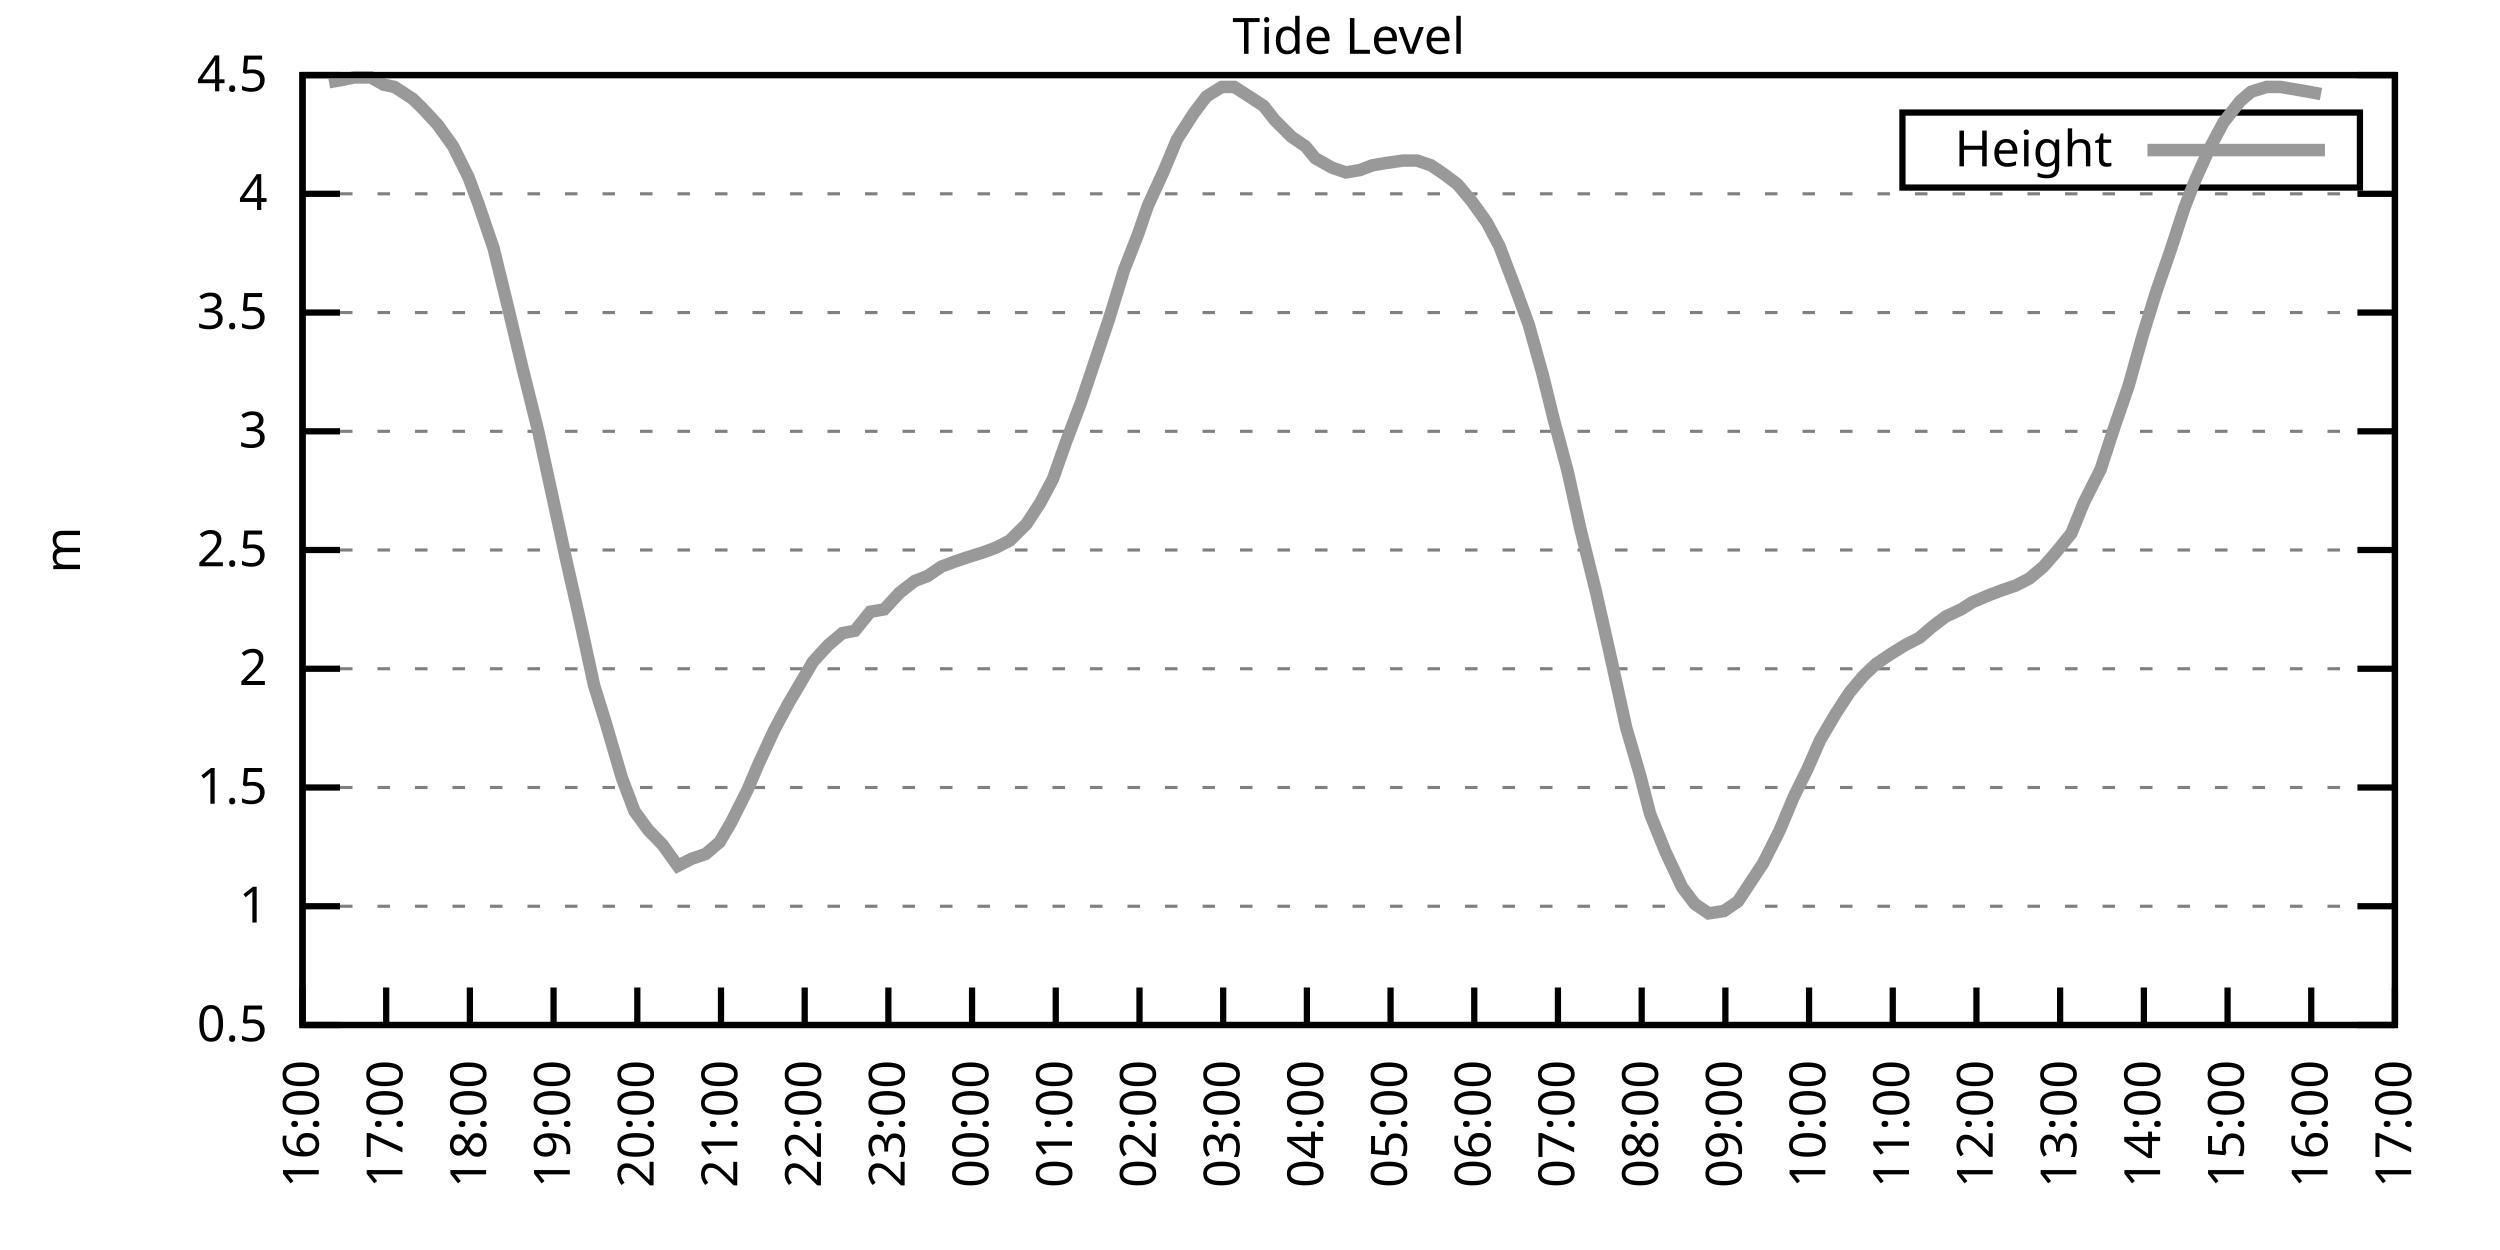
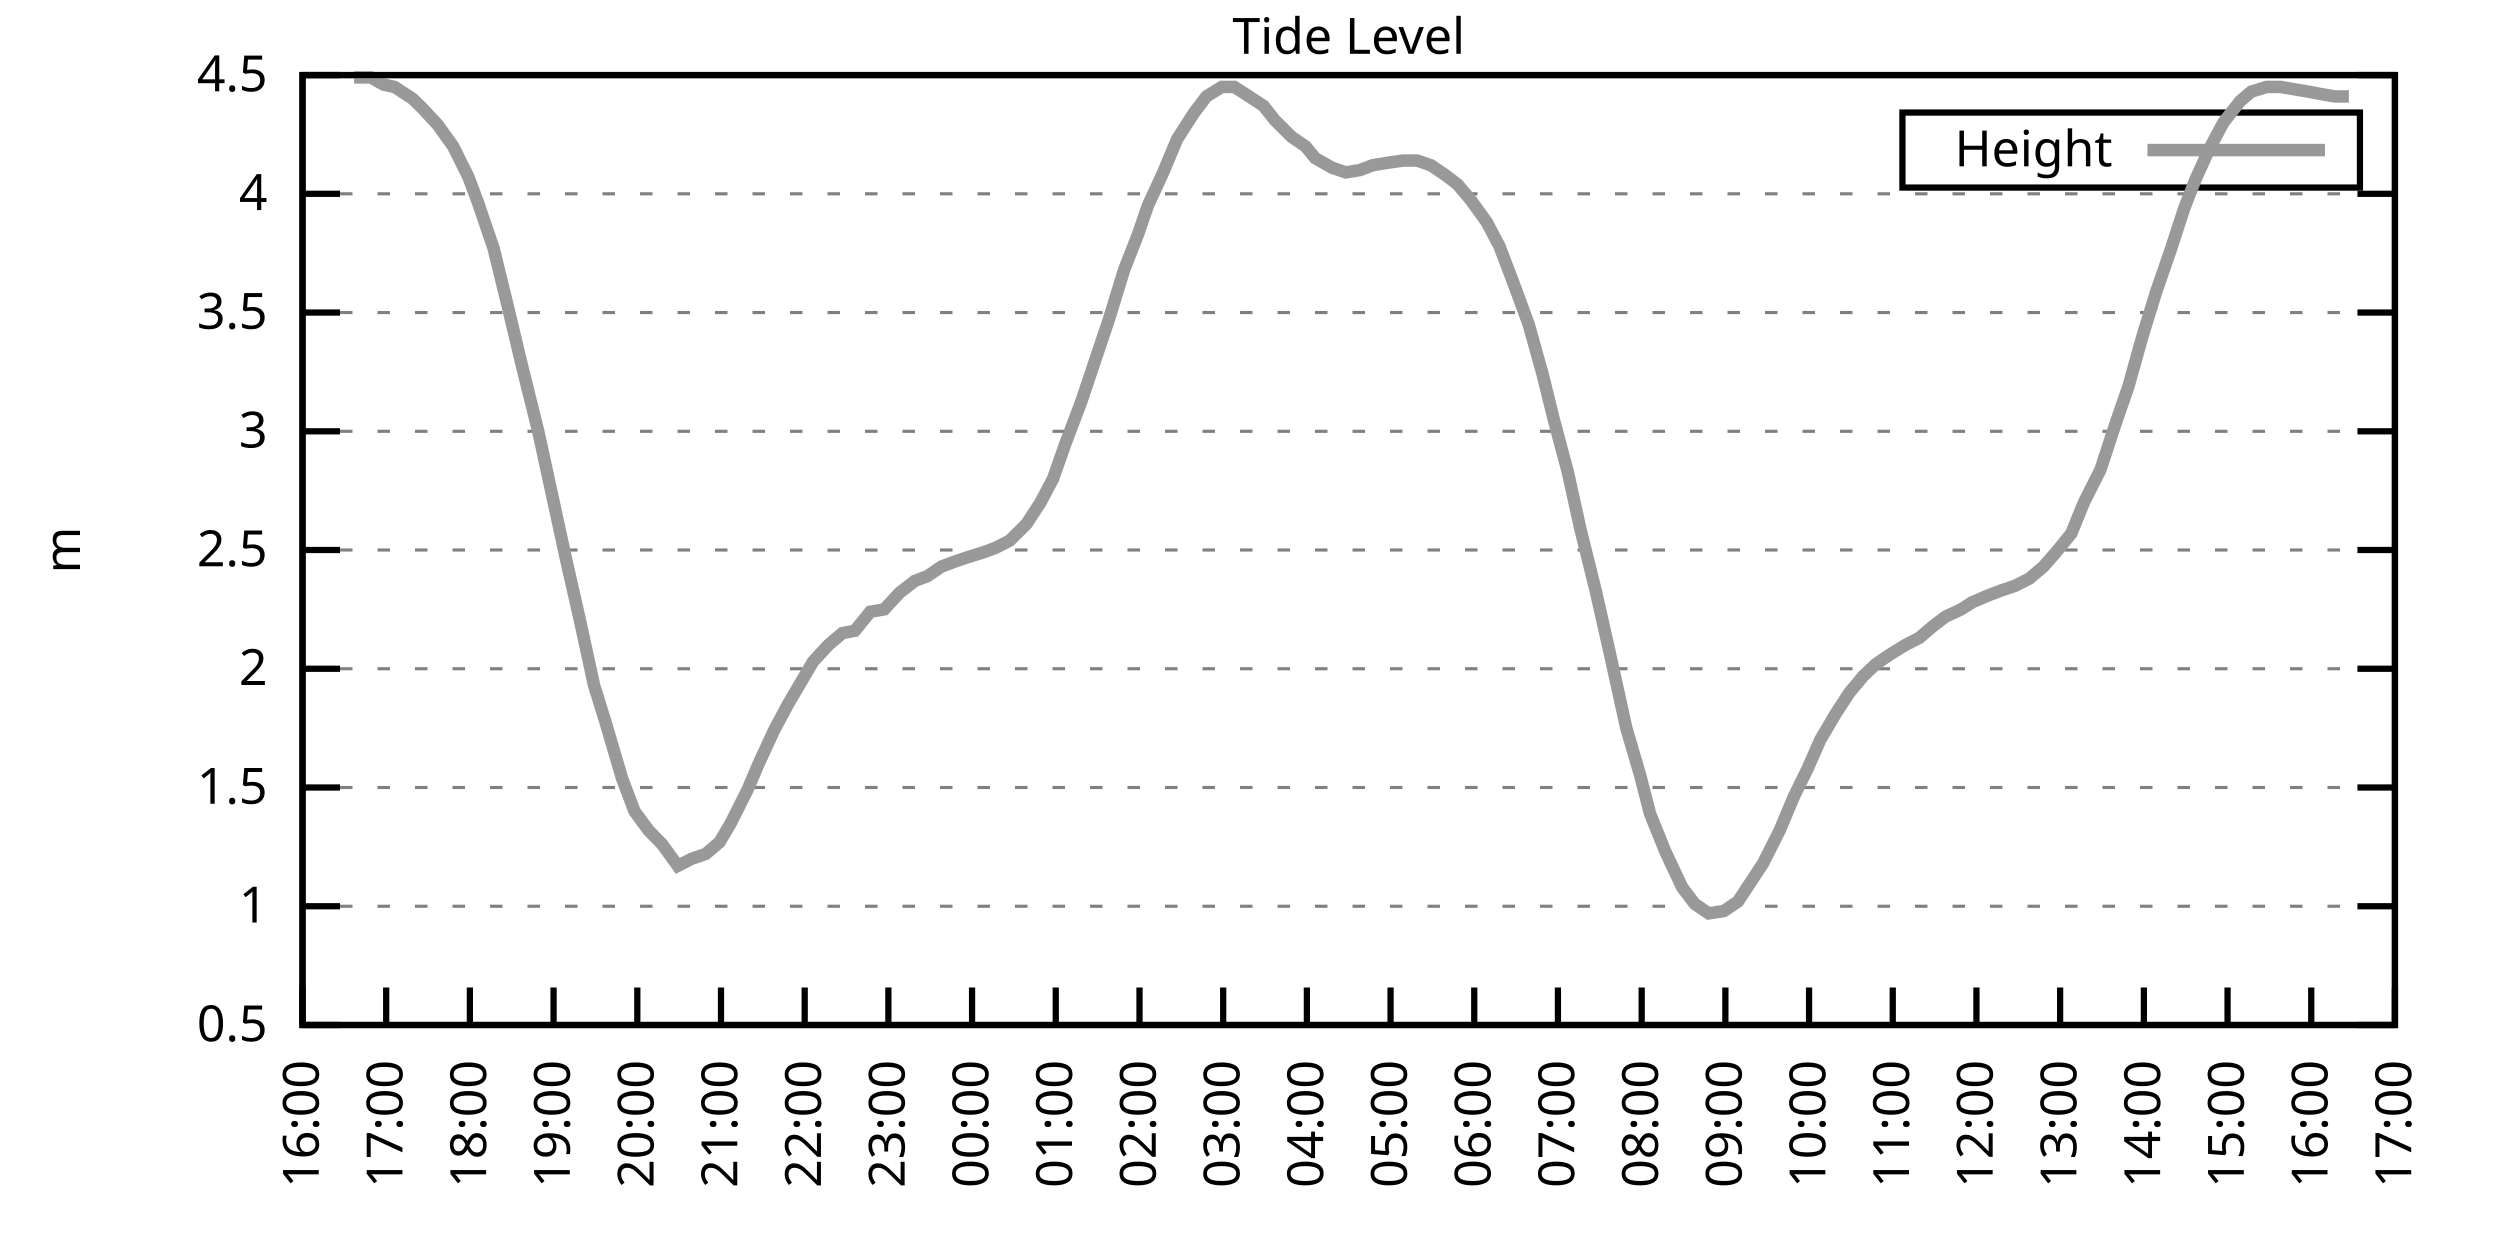
<svg xmlns="http://www.w3.org/2000/svg" xmlns:xlink="http://www.w3.org/1999/xlink" width="400" height="200" viewBox="0 0 400 200">
  <g id="gnuplot_canvas">
    <rect x="0" y="0" width="400" height="200" fill="none" />
    <defs>
      <circle id="gpDot" r="0.5" stroke-width="0.5" stroke="currentColor" />
      <path id="gpPt0" stroke-width="0.333" stroke="currentColor" d="M-1,0 h2 M0,-1 v2" />
      <path id="gpPt1" stroke-width="0.333" stroke="currentColor" d="M-1,-1 L1,1 M1,-1 L-1,1" />
      <path id="gpPt2" stroke-width="0.333" stroke="currentColor" d="M-1,0 L1,0 M0,-1 L0,1 M-1,-1 L1,1 M-1,1 L1,-1" />
      <rect id="gpPt3" stroke-width="0.333" stroke="currentColor" x="-1" y="-1" width="2" height="2" />
      <rect id="gpPt4" stroke-width="0.333" stroke="currentColor" fill="currentColor" x="-1" y="-1" width="2" height="2" />
      <circle id="gpPt5" stroke-width="0.333" stroke="currentColor" cx="0" cy="0" r="1" />
      <use xlink:href="#gpPt5" id="gpPt6" fill="currentColor" stroke="none" />
      <path id="gpPt7" stroke-width="0.333" stroke="currentColor" d="M0,-1.33 L-1.33,0.67 L1.33,0.67 z" />
      <use xlink:href="#gpPt7" id="gpPt8" fill="currentColor" stroke="none" />
      <use xlink:href="#gpPt7" id="gpPt9" stroke="currentColor" transform="rotate(180)" />
      <use xlink:href="#gpPt9" id="gpPt10" fill="currentColor" stroke="none" />
      <use xlink:href="#gpPt3" id="gpPt11" stroke="currentColor" transform="rotate(45)" />
      <use xlink:href="#gpPt11" id="gpPt12" fill="currentColor" stroke="none" />
      <path id="gpPt13" stroke-width="0.333" stroke="currentColor" d="M0,1.330 L1.265,0.411 L0.782,-1.067 L-0.782,-1.076 L-1.265,0.411 z" />
      <use xlink:href="#gpPt13" id="gpPt14" fill="currentColor" stroke="none" />
      <filter id="textbox" filterUnits="objectBoundingBox" x="0" y="0" height="1" width="1">
        <feFlood flood-color="white" flood-opacity="1" result="bgnd" />
        <feComposite in="SourceGraphic" in2="bgnd" operator="atop" />
      </filter>
      <filter id="greybox" filterUnits="objectBoundingBox" x="0" y="0" height="1" width="1">
        <feFlood flood-color="lightgrey" flood-opacity="1" result="grey" />
        <feComposite in="SourceGraphic" in2="grey" operator="atop" />
      </filter>
    </defs>
    <g fill="none" color="white" stroke="currentColor" stroke-width="1.00" stroke-linecap="butt" stroke-linejoin="miter">
</g>
    <g fill="none" color="black" stroke="currentColor" stroke-width="1.00" stroke-linecap="butt" stroke-linejoin="miter">
      <g stroke="none" shape-rendering="crispEdges">
        <polygon fill="rgb(255, 255, 255)" points="48.40,164.00 383.18,164.00 383.18,12.02 48.40,12.02 " />
      </g>
    </g>
    <g fill="none" color="black" stroke="currentColor" stroke-width="1.00" stroke-linecap="butt" stroke-linejoin="miter">
</g>
    <g fill="none" color="black" stroke="black" stroke-width="0.50" stroke-linecap="butt" stroke-linejoin="miter">
</g>
    <g fill="none" color="gray" stroke="currentColor" stroke-width="0.50" stroke-linecap="butt" stroke-linejoin="miter">
      <path stroke="gray" stroke-dasharray="2,4" class="gridline" d="M48.40,164.00 L383.19,164.00  " />
    </g>
    <g fill="none" color="gray" stroke="gray" stroke-width="1.00" stroke-linecap="butt" stroke-linejoin="miter">
</g>
    <g fill="none" color="black" stroke="currentColor" stroke-width="1.00" stroke-linecap="butt" stroke-linejoin="miter">
      <path stroke="black" d="M48.40,164.00 L54.40,164.00 M383.19,164.00 L377.19,164.00  " />
      <g transform="translate(42.80,166.60)" stroke="none" fill="black" font-family="Sans" font-size="8.00" text-anchor="end">
        <text>
          <tspan font-family="Sans"> 0.5</tspan>
        </text>
      </g>
    </g>
    <g fill="none" color="black" stroke="currentColor" stroke-width="1.00" stroke-linecap="butt" stroke-linejoin="miter">
</g>
    <g fill="none" color="black" stroke="black" stroke-width="0.50" stroke-linecap="butt" stroke-linejoin="miter">
</g>
    <g fill="none" color="gray" stroke="currentColor" stroke-width="0.50" stroke-linecap="butt" stroke-linejoin="miter">
      <path stroke="gray" stroke-dasharray="2,4" class="gridline" d="M48.40,145.00 L383.19,145.00  " />
    </g>
    <g fill="none" color="gray" stroke="gray" stroke-width="1.00" stroke-linecap="butt" stroke-linejoin="miter">
</g>
    <g fill="none" color="black" stroke="currentColor" stroke-width="1.00" stroke-linecap="butt" stroke-linejoin="miter">
      <path stroke="black" d="M48.40,145.00 L54.40,145.00 M383.19,145.00 L377.19,145.00  " />
      <g transform="translate(42.80,147.60)" stroke="none" fill="black" font-family="Sans" font-size="8.00" text-anchor="end">
        <text>
          <tspan font-family="Sans"> 1</tspan>
        </text>
      </g>
    </g>
    <g fill="none" color="black" stroke="currentColor" stroke-width="1.00" stroke-linecap="butt" stroke-linejoin="miter">
</g>
    <g fill="none" color="black" stroke="black" stroke-width="0.50" stroke-linecap="butt" stroke-linejoin="miter">
</g>
    <g fill="none" color="gray" stroke="currentColor" stroke-width="0.50" stroke-linecap="butt" stroke-linejoin="miter">
      <path stroke="gray" stroke-dasharray="2,4" class="gridline" d="M48.40,126.00 L383.19,126.00  " />
    </g>
    <g fill="none" color="gray" stroke="gray" stroke-width="1.00" stroke-linecap="butt" stroke-linejoin="miter">
</g>
    <g fill="none" color="black" stroke="currentColor" stroke-width="1.00" stroke-linecap="butt" stroke-linejoin="miter">
      <path stroke="black" d="M48.40,126.00 L54.40,126.00 M383.19,126.00 L377.19,126.00  " />
      <g transform="translate(42.80,128.60)" stroke="none" fill="black" font-family="Sans" font-size="8.00" text-anchor="end">
        <text>
          <tspan font-family="Sans"> 1.5</tspan>
        </text>
      </g>
    </g>
    <g fill="none" color="black" stroke="currentColor" stroke-width="1.00" stroke-linecap="butt" stroke-linejoin="miter">
</g>
    <g fill="none" color="black" stroke="black" stroke-width="0.50" stroke-linecap="butt" stroke-linejoin="miter">
</g>
    <g fill="none" color="gray" stroke="currentColor" stroke-width="0.50" stroke-linecap="butt" stroke-linejoin="miter">
      <path stroke="gray" stroke-dasharray="2,4" class="gridline" d="M48.40,107.00 L383.19,107.00  " />
    </g>
    <g fill="none" color="gray" stroke="gray" stroke-width="1.00" stroke-linecap="butt" stroke-linejoin="miter">
</g>
    <g fill="none" color="black" stroke="currentColor" stroke-width="1.00" stroke-linecap="butt" stroke-linejoin="miter">
      <path stroke="black" d="M48.40,107.00 L54.40,107.00 M383.19,107.00 L377.19,107.00  " />
      <g transform="translate(42.80,109.60)" stroke="none" fill="black" font-family="Sans" font-size="8.00" text-anchor="end">
        <text>
          <tspan font-family="Sans"> 2</tspan>
        </text>
      </g>
    </g>
    <g fill="none" color="black" stroke="currentColor" stroke-width="1.00" stroke-linecap="butt" stroke-linejoin="miter">
</g>
    <g fill="none" color="black" stroke="black" stroke-width="0.50" stroke-linecap="butt" stroke-linejoin="miter">
</g>
    <g fill="none" color="gray" stroke="currentColor" stroke-width="0.50" stroke-linecap="butt" stroke-linejoin="miter">
      <path stroke="gray" stroke-dasharray="2,4" class="gridline" d="M48.40,88.00 L383.19,88.00  " />
    </g>
    <g fill="none" color="gray" stroke="gray" stroke-width="1.00" stroke-linecap="butt" stroke-linejoin="miter">
</g>
    <g fill="none" color="black" stroke="currentColor" stroke-width="1.00" stroke-linecap="butt" stroke-linejoin="miter">
      <path stroke="black" d="M48.40,88.00 L54.40,88.00 M383.19,88.00 L377.19,88.00  " />
      <g transform="translate(42.80,90.60)" stroke="none" fill="black" font-family="Sans" font-size="8.00" text-anchor="end">
        <text>
          <tspan font-family="Sans"> 2.5</tspan>
        </text>
      </g>
    </g>
    <g fill="none" color="black" stroke="currentColor" stroke-width="1.00" stroke-linecap="butt" stroke-linejoin="miter">
</g>
    <g fill="none" color="black" stroke="black" stroke-width="0.50" stroke-linecap="butt" stroke-linejoin="miter">
</g>
    <g fill="none" color="gray" stroke="currentColor" stroke-width="0.50" stroke-linecap="butt" stroke-linejoin="miter">
      <path stroke="gray" stroke-dasharray="2,4" class="gridline" d="M48.40,69.01 L383.19,69.01  " />
    </g>
    <g fill="none" color="gray" stroke="gray" stroke-width="1.00" stroke-linecap="butt" stroke-linejoin="miter">
</g>
    <g fill="none" color="black" stroke="currentColor" stroke-width="1.00" stroke-linecap="butt" stroke-linejoin="miter">
      <path stroke="black" d="M48.40,69.01 L54.40,69.01 M383.19,69.01 L377.19,69.01  " />
      <g transform="translate(42.80,71.61)" stroke="none" fill="black" font-family="Sans" font-size="8.00" text-anchor="end">
        <text>
          <tspan font-family="Sans"> 3</tspan>
        </text>
      </g>
    </g>
    <g fill="none" color="black" stroke="currentColor" stroke-width="1.00" stroke-linecap="butt" stroke-linejoin="miter">
</g>
    <g fill="none" color="black" stroke="black" stroke-width="0.50" stroke-linecap="butt" stroke-linejoin="miter">
</g>
    <g fill="none" color="gray" stroke="currentColor" stroke-width="0.50" stroke-linecap="butt" stroke-linejoin="miter">
      <path stroke="gray" stroke-dasharray="2,4" class="gridline" d="M48.40,50.01 L383.19,50.01  " />
    </g>
    <g fill="none" color="gray" stroke="gray" stroke-width="1.00" stroke-linecap="butt" stroke-linejoin="miter">
</g>
    <g fill="none" color="black" stroke="currentColor" stroke-width="1.00" stroke-linecap="butt" stroke-linejoin="miter">
      <path stroke="black" d="M48.40,50.01 L54.40,50.01 M383.19,50.01 L377.19,50.01  " />
      <g transform="translate(42.80,52.61)" stroke="none" fill="black" font-family="Sans" font-size="8.00" text-anchor="end">
        <text>
          <tspan font-family="Sans"> 3.5</tspan>
        </text>
      </g>
    </g>
    <g fill="none" color="black" stroke="currentColor" stroke-width="1.00" stroke-linecap="butt" stroke-linejoin="miter">
</g>
    <g fill="none" color="black" stroke="black" stroke-width="0.50" stroke-linecap="butt" stroke-linejoin="miter">
</g>
    <g fill="none" color="gray" stroke="currentColor" stroke-width="0.50" stroke-linecap="butt" stroke-linejoin="miter">
      <path stroke="gray" stroke-dasharray="2,4" class="gridline" d="M48.40,31.01 L383.19,31.01  " />
    </g>
    <g fill="none" color="gray" stroke="gray" stroke-width="1.00" stroke-linecap="butt" stroke-linejoin="miter">
</g>
    <g fill="none" color="black" stroke="currentColor" stroke-width="1.00" stroke-linecap="butt" stroke-linejoin="miter">
      <path stroke="black" d="M48.40,31.01 L54.40,31.01 M383.19,31.01 L377.19,31.01  " />
      <g transform="translate(42.80,33.61)" stroke="none" fill="black" font-family="Sans" font-size="8.00" text-anchor="end">
        <text>
          <tspan font-family="Sans"> 4</tspan>
        </text>
      </g>
    </g>
    <g fill="none" color="black" stroke="currentColor" stroke-width="1.00" stroke-linecap="butt" stroke-linejoin="miter">
</g>
    <g fill="none" color="black" stroke="black" stroke-width="0.50" stroke-linecap="butt" stroke-linejoin="miter">
</g>
    <g fill="none" color="gray" stroke="currentColor" stroke-width="0.50" stroke-linecap="butt" stroke-linejoin="miter">
      <path stroke="gray" stroke-dasharray="2,4" class="gridline" d="M48.40,12.01 L383.19,12.01  " />
    </g>
    <g fill="none" color="gray" stroke="gray" stroke-width="1.00" stroke-linecap="butt" stroke-linejoin="miter">
</g>
    <g fill="none" color="black" stroke="currentColor" stroke-width="1.00" stroke-linecap="butt" stroke-linejoin="miter">
      <path stroke="black" d="M48.40,12.01 L54.40,12.01 M383.19,12.01 L377.19,12.01  " />
      <g transform="translate(42.80,14.61)" stroke="none" fill="black" font-family="Sans" font-size="8.00" text-anchor="end">
        <text>
          <tspan font-family="Sans"> 4.5</tspan>
        </text>
      </g>
    </g>
    <g fill="none" color="black" stroke="currentColor" stroke-width="1.00" stroke-linecap="butt" stroke-linejoin="miter">
      <path stroke="black" d="M48.40,164.00 L48.40,158.00  " />
      <g transform="translate(51.00,169.60) rotate(270.00)" stroke="none" fill="black" font-family="Sans" font-size="8.00" text-anchor="end">
        <text>
          <tspan font-family="Sans">16:00</tspan>
        </text>
      </g>
    </g>
    <g fill="none" color="black" stroke="currentColor" stroke-width="1.00" stroke-linecap="butt" stroke-linejoin="miter">
      <path stroke="black" d="M61.79,164.00 L61.79,158.00  " />
      <g transform="translate(64.39,169.60) rotate(270.00)" stroke="none" fill="black" font-family="Sans" font-size="8.00" text-anchor="end">
        <text>
          <tspan font-family="Sans">17:00</tspan>
        </text>
      </g>
    </g>
    <g fill="none" color="black" stroke="currentColor" stroke-width="1.00" stroke-linecap="butt" stroke-linejoin="miter">
      <path stroke="black" d="M75.18,164.00 L75.18,158.00  " />
      <g transform="translate(77.78,169.60) rotate(270.00)" stroke="none" fill="black" font-family="Sans" font-size="8.00" text-anchor="end">
        <text>
          <tspan font-family="Sans">18:00</tspan>
        </text>
      </g>
    </g>
    <g fill="none" color="black" stroke="currentColor" stroke-width="1.00" stroke-linecap="butt" stroke-linejoin="miter">
      <path stroke="black" d="M88.57,164.00 L88.57,158.00  " />
      <g transform="translate(91.17,169.60) rotate(270.00)" stroke="none" fill="black" font-family="Sans" font-size="8.00" text-anchor="end">
        <text>
          <tspan font-family="Sans">19:00</tspan>
        </text>
      </g>
    </g>
    <g fill="none" color="black" stroke="currentColor" stroke-width="1.00" stroke-linecap="butt" stroke-linejoin="miter">
      <path stroke="black" d="M101.97,164.00 L101.97,158.00  " />
      <g transform="translate(104.57,169.60) rotate(270.00)" stroke="none" fill="black" font-family="Sans" font-size="8.00" text-anchor="end">
        <text>
          <tspan font-family="Sans">20:00</tspan>
        </text>
      </g>
    </g>
    <g fill="none" color="black" stroke="currentColor" stroke-width="1.00" stroke-linecap="butt" stroke-linejoin="miter">
      <path stroke="black" d="M115.36,164.00 L115.36,158.00  " />
      <g transform="translate(117.96,169.60) rotate(270.00)" stroke="none" fill="black" font-family="Sans" font-size="8.00" text-anchor="end">
        <text>
          <tspan font-family="Sans">21:00</tspan>
        </text>
      </g>
    </g>
    <g fill="none" color="black" stroke="currentColor" stroke-width="1.00" stroke-linecap="butt" stroke-linejoin="miter">
      <path stroke="black" d="M128.75,164.00 L128.75,158.00  " />
      <g transform="translate(131.35,169.60) rotate(270.00)" stroke="none" fill="black" font-family="Sans" font-size="8.00" text-anchor="end">
        <text>
          <tspan font-family="Sans">22:00</tspan>
        </text>
      </g>
    </g>
    <g fill="none" color="black" stroke="currentColor" stroke-width="1.00" stroke-linecap="butt" stroke-linejoin="miter">
      <path stroke="black" d="M142.14,164.00 L142.14,158.00  " />
      <g transform="translate(144.74,169.60) rotate(270.00)" stroke="none" fill="black" font-family="Sans" font-size="8.00" text-anchor="end">
        <text>
          <tspan font-family="Sans">23:00</tspan>
        </text>
      </g>
    </g>
    <g fill="none" color="black" stroke="currentColor" stroke-width="1.00" stroke-linecap="butt" stroke-linejoin="miter">
      <path stroke="black" d="M155.53,164.00 L155.53,158.00  " />
      <g transform="translate(158.13,169.60) rotate(270.00)" stroke="none" fill="black" font-family="Sans" font-size="8.00" text-anchor="end">
        <text>
          <tspan font-family="Sans">00:00</tspan>
        </text>
      </g>
    </g>
    <g fill="none" color="black" stroke="currentColor" stroke-width="1.00" stroke-linecap="butt" stroke-linejoin="miter">
      <path stroke="black" d="M168.92,164.00 L168.92,158.00  " />
      <g transform="translate(171.52,169.60) rotate(270.00)" stroke="none" fill="black" font-family="Sans" font-size="8.00" text-anchor="end">
        <text>
          <tspan font-family="Sans">01:00</tspan>
        </text>
      </g>
    </g>
    <g fill="none" color="black" stroke="currentColor" stroke-width="1.00" stroke-linecap="butt" stroke-linejoin="miter">
      <path stroke="black" d="M182.32,164.00 L182.32,158.00  " />
      <g transform="translate(184.92,169.60) rotate(270.00)" stroke="none" fill="black" font-family="Sans" font-size="8.00" text-anchor="end">
        <text>
          <tspan font-family="Sans">02:00</tspan>
        </text>
      </g>
    </g>
    <g fill="none" color="black" stroke="currentColor" stroke-width="1.00" stroke-linecap="butt" stroke-linejoin="miter">
      <path stroke="black" d="M195.71,164.00 L195.71,158.00  " />
      <g transform="translate(198.31,169.60) rotate(270.00)" stroke="none" fill="black" font-family="Sans" font-size="8.00" text-anchor="end">
        <text>
          <tspan font-family="Sans">03:00</tspan>
        </text>
      </g>
    </g>
    <g fill="none" color="black" stroke="currentColor" stroke-width="1.00" stroke-linecap="butt" stroke-linejoin="miter">
      <path stroke="black" d="M209.10,164.00 L209.10,158.00  " />
      <g transform="translate(211.70,169.60) rotate(270.00)" stroke="none" fill="black" font-family="Sans" font-size="8.00" text-anchor="end">
        <text>
          <tspan font-family="Sans">04:00</tspan>
        </text>
      </g>
    </g>
    <g fill="none" color="black" stroke="currentColor" stroke-width="1.00" stroke-linecap="butt" stroke-linejoin="miter">
      <path stroke="black" d="M222.49,164.00 L222.49,158.00  " />
      <g transform="translate(225.09,169.60) rotate(270.00)" stroke="none" fill="black" font-family="Sans" font-size="8.00" text-anchor="end">
        <text>
          <tspan font-family="Sans">05:00</tspan>
        </text>
      </g>
    </g>
    <g fill="none" color="black" stroke="currentColor" stroke-width="1.00" stroke-linecap="butt" stroke-linejoin="miter">
      <path stroke="black" d="M235.88,164.00 L235.88,158.00  " />
      <g transform="translate(238.48,169.60) rotate(270.00)" stroke="none" fill="black" font-family="Sans" font-size="8.00" text-anchor="end">
        <text>
          <tspan font-family="Sans">06:00</tspan>
        </text>
      </g>
    </g>
    <g fill="none" color="black" stroke="currentColor" stroke-width="1.00" stroke-linecap="butt" stroke-linejoin="miter">
      <path stroke="black" d="M249.27,164.00 L249.27,158.00  " />
      <g transform="translate(251.87,169.60) rotate(270.00)" stroke="none" fill="black" font-family="Sans" font-size="8.00" text-anchor="end">
        <text>
          <tspan font-family="Sans">07:00</tspan>
        </text>
      </g>
    </g>
    <g fill="none" color="black" stroke="currentColor" stroke-width="1.00" stroke-linecap="butt" stroke-linejoin="miter">
      <path stroke="black" d="M262.67,164.00 L262.67,158.00  " />
      <g transform="translate(265.27,169.60) rotate(270.00)" stroke="none" fill="black" font-family="Sans" font-size="8.00" text-anchor="end">
        <text>
          <tspan font-family="Sans">08:00</tspan>
        </text>
      </g>
    </g>
    <g fill="none" color="black" stroke="currentColor" stroke-width="1.00" stroke-linecap="butt" stroke-linejoin="miter">
      <path stroke="black" d="M276.06,164.00 L276.06,158.00  " />
      <g transform="translate(278.66,169.60) rotate(270.00)" stroke="none" fill="black" font-family="Sans" font-size="8.00" text-anchor="end">
        <text>
          <tspan font-family="Sans">09:00</tspan>
        </text>
      </g>
    </g>
    <g fill="none" color="black" stroke="currentColor" stroke-width="1.00" stroke-linecap="butt" stroke-linejoin="miter">
      <path stroke="black" d="M289.45,164.00 L289.45,158.00  " />
      <g transform="translate(292.05,169.60) rotate(270.00)" stroke="none" fill="black" font-family="Sans" font-size="8.00" text-anchor="end">
        <text>
          <tspan font-family="Sans">10:00</tspan>
        </text>
      </g>
    </g>
    <g fill="none" color="black" stroke="currentColor" stroke-width="1.00" stroke-linecap="butt" stroke-linejoin="miter">
      <path stroke="black" d="M302.84,164.00 L302.84,158.00  " />
      <g transform="translate(305.44,169.60) rotate(270.00)" stroke="none" fill="black" font-family="Sans" font-size="8.00" text-anchor="end">
        <text>
          <tspan font-family="Sans">11:00</tspan>
        </text>
      </g>
    </g>
    <g fill="none" color="black" stroke="currentColor" stroke-width="1.00" stroke-linecap="butt" stroke-linejoin="miter">
      <path stroke="black" d="M316.23,164.00 L316.23,158.00  " />
      <g transform="translate(318.83,169.60) rotate(270.00)" stroke="none" fill="black" font-family="Sans" font-size="8.00" text-anchor="end">
        <text>
          <tspan font-family="Sans">12:00</tspan>
        </text>
      </g>
    </g>
    <g fill="none" color="black" stroke="currentColor" stroke-width="1.00" stroke-linecap="butt" stroke-linejoin="miter">
      <path stroke="black" d="M329.62,164.00 L329.62,158.00  " />
      <g transform="translate(332.22,169.60) rotate(270.00)" stroke="none" fill="black" font-family="Sans" font-size="8.00" text-anchor="end">
        <text>
          <tspan font-family="Sans">13:00</tspan>
        </text>
      </g>
    </g>
    <g fill="none" color="black" stroke="currentColor" stroke-width="1.00" stroke-linecap="butt" stroke-linejoin="miter">
      <path stroke="black" d="M343.02,164.00 L343.02,158.00  " />
      <g transform="translate(345.62,169.60) rotate(270.00)" stroke="none" fill="black" font-family="Sans" font-size="8.00" text-anchor="end">
        <text>
          <tspan font-family="Sans">14:00</tspan>
        </text>
      </g>
    </g>
    <g fill="none" color="black" stroke="currentColor" stroke-width="1.00" stroke-linecap="butt" stroke-linejoin="miter">
      <path stroke="black" d="M356.41,164.00 L356.41,158.00  " />
      <g transform="translate(359.01,169.60) rotate(270.00)" stroke="none" fill="black" font-family="Sans" font-size="8.00" text-anchor="end">
        <text>
          <tspan font-family="Sans">15:00</tspan>
        </text>
      </g>
    </g>
    <g fill="none" color="black" stroke="currentColor" stroke-width="1.00" stroke-linecap="butt" stroke-linejoin="miter">
      <path stroke="black" d="M369.80,164.00 L369.80,158.00  " />
      <g transform="translate(372.40,169.60) rotate(270.00)" stroke="none" fill="black" font-family="Sans" font-size="8.00" text-anchor="end">
        <text>
          <tspan font-family="Sans">16:00</tspan>
        </text>
      </g>
    </g>
    <g fill="none" color="black" stroke="currentColor" stroke-width="1.00" stroke-linecap="butt" stroke-linejoin="miter">
      <path stroke="black" d="M383.19,164.00 L383.19,158.00  " />
      <g transform="translate(385.79,169.60) rotate(270.00)" stroke="none" fill="black" font-family="Sans" font-size="8.00" text-anchor="end">
        <text>
          <tspan font-family="Sans">17:00</tspan>
        </text>
      </g>
    </g>
    <g fill="none" color="black" stroke="currentColor" stroke-width="1.00" stroke-linecap="butt" stroke-linejoin="miter">
</g>
    <g fill="none" color="black" stroke="currentColor" stroke-width="1.00" stroke-linecap="butt" stroke-linejoin="miter">
      <path stroke="black" d="M48.40,12.01 L48.40,164.00 L383.19,164.00 L383.19,12.01 L48.40,12.01 Z  " />
    </g>
    <g fill="none" color="black" stroke="currentColor" stroke-width="1.00" stroke-linecap="butt" stroke-linejoin="miter">
</g>
    <g fill="none" color="black" stroke="currentColor" stroke-width="1.00" stroke-linecap="butt" stroke-linejoin="miter">
      <path stroke="black" d="M304.39,30.01 L304.39,18.01 L377.59,18.01 L377.59,30.01 L304.39,30.01 Z  " />
    </g>
    <g id="Tide_level_plot_1">
      <g fill="none" color="white" stroke="black" stroke-width="2.00" stroke-linecap="butt" stroke-linejoin="miter">
</g>
      <g fill="none" color="black" stroke="currentColor" stroke-width="2.00" stroke-linecap="butt" stroke-linejoin="miter">
        <g transform="translate(337.99,26.61)" stroke="none" fill="black" font-family="Sans" font-size="8.00" text-anchor="end">
          <text>
            <tspan font-family="Sans">Height</tspan>
          </text>
        </g>
      </g>
      <g fill="none" color="black" stroke="currentColor" stroke-width="2.00" stroke-linecap="butt" stroke-linejoin="miter">
-         <path stroke="rgb(153, 153, 153)" d="M343.59,24.01 L371.99,24.01 M52.64,13.15 L54.87,12.77 L56.66,12.39 L59.34,12.39 L61.35,13.53 L63.13,13.91   L66.03,15.81 L67.59,17.33 L70.05,19.99 L72.50,23.41 L74.96,28.35 L76.52,32.53 L78.98,39.75 L81.21,48.87   L83.66,59.13 L86.12,69.01 L88.35,79.27 L90.58,89.52 L92.82,99.40 L95.05,109.66 L96.83,115.36 L99.51,124.48   L101.52,129.80 L103.75,132.84 L105.98,135.12 L108.44,138.54 L110.67,137.40 L112.90,136.64 L115.13,134.74 L116.92,131.70   L119.60,126.38 L121.38,122.20 L123.84,116.88 L126.07,112.70 L128.30,108.90 L130.09,105.86 L132.54,103.20 L134.78,101.30   L136.78,100.92 L139.24,97.88 L141.47,97.50 L143.93,94.84 L146.38,92.94 L148.39,92.18 L150.62,90.66 L152.63,89.90   L154.86,89.14 L157.32,88.38 L159.33,87.63 L161.56,86.49 L164.24,83.83 L166.47,80.41 L168.48,76.61 L170.49,70.91   L172.94,64.45 L174.73,59.13 L177.41,51.15 L179.86,43.17 L182.09,37.47 L183.66,32.91 L186.11,27.59 L188.34,22.27   L191.02,18.09 L193.03,15.43 L195.48,13.91 L197.49,13.91 L199.28,15.05 L202.18,16.95 L203.97,19.23 L206.64,21.89   L208.88,23.41 L210.44,25.31 L213.12,26.83 L215.35,27.59 L217.58,27.21 L219.59,26.45 L221.82,26.07 L224.50,25.69   L226.73,25.69 L228.96,26.45 L231.20,27.97 L233.20,29.49 L235.44,32.15 L237.89,35.57 L239.90,39.37 L242.36,45.83   L244.59,51.91 L246.82,59.89 L248.60,67.11 L250.84,75.47 L252.85,84.59 L255.30,94.46 L257.53,104.34 L260.21,116.50   L262.44,124.10 L264.00,130.18 L266.46,136.26 L269.14,141.96 L271.15,144.62 L273.38,146.14 L275.83,145.76 L278.07,144.24   L280.07,141.20 L282.08,138.16 L284.76,132.84 L286.99,127.52 L289.23,122.96 L291.23,118.40 L293.69,114.22 L295.92,110.80   L298.15,108.14 L300.16,106.24 L302.39,104.72 L304.85,103.20 L307.08,102.06 L309.31,100.16 L311.32,98.64 L313.78,97.50   L315.56,96.36 L318.24,95.22 L320.25,94.46 L322.48,93.70 L324.71,92.56 L326.95,90.66 L328.95,88.38 L331.41,85.35   L333.42,80.41 L336.10,75.09 L338.33,68.25 L340.56,61.79 L342.79,53.81 L345.02,46.59 L347.26,40.13 L349.49,33.29   L351.27,28.73 L353.51,23.79 L355.74,19.61 L358.42,16.19 L360.20,14.67 L362.66,13.91 L364.89,13.91 L367.12,14.29   L369.35,14.67 L371.36,15.05  " />
+         <path stroke="rgb(153, 153, 153)" d="M343.59,24.01 L371.99,24.01 M56.66,12.39 L59.34,12.39 L61.35,13.53 L63.13,13.91 L66.03,15.81 L67.59,17.33   L70.05,19.99 L72.50,23.41 L74.96,28.35 L76.52,32.53 L78.98,39.75 L81.21,48.87 L83.66,59.13 L86.12,69.01   L88.35,79.27 L90.58,89.52 L92.82,99.40 L95.05,109.66 L96.83,115.36 L99.51,124.48 L101.52,129.80 L103.75,132.84   L105.98,135.12 L108.44,138.54 L110.67,137.40 L112.90,136.64 L115.13,134.74 L116.92,131.70 L119.60,126.38 L121.38,122.20   L123.84,116.88 L126.07,112.70 L128.30,108.90 L130.09,105.86 L132.54,103.20 L134.78,101.30 L136.78,100.92 L139.24,97.88   L141.47,97.50 L143.93,94.84 L146.38,92.94 L148.39,92.18 L150.62,90.66 L152.63,89.90 L154.86,89.14 L157.32,88.38   L159.33,87.63 L161.56,86.49 L164.24,83.83 L166.47,80.41 L168.48,76.61 L170.49,70.91 L172.94,64.45 L174.73,59.13   L177.41,51.15 L179.86,43.17 L182.09,37.47 L183.66,32.91 L186.11,27.59 L188.34,22.27 L191.02,18.09 L193.03,15.43   L195.48,13.91 L197.49,13.91 L199.28,15.05 L202.18,16.95 L203.97,19.23 L206.64,21.89 L208.88,23.41 L210.44,25.31   L213.12,26.83 L215.35,27.59 L217.58,27.21 L219.59,26.45 L221.82,26.07 L224.50,25.69 L226.73,25.69 L228.96,26.45   L231.20,27.97 L233.20,29.49 L235.44,32.15 L237.89,35.57 L239.90,39.37 L242.36,45.83 L244.59,51.91 L246.82,59.89   L248.60,67.11 L250.84,75.47 L252.85,84.59 L255.30,94.46 L257.53,104.34 L260.21,116.50 L262.44,124.10 L264.00,130.18   L266.46,136.26 L269.14,141.96 L271.15,144.62 L273.38,146.14 L275.83,145.76 L278.07,144.24 L280.07,141.20 L282.08,138.16   L284.76,132.84 L286.99,127.52 L289.23,122.96 L291.23,118.40 L293.69,114.22 L295.92,110.80 L298.15,108.14 L300.16,106.24   L302.39,104.72 L304.85,103.20 L307.08,102.06 L309.31,100.16 L311.32,98.64 L313.78,97.50 L315.56,96.36 L318.24,95.22   L320.25,94.46 L322.48,93.70 L324.71,92.56 L326.95,90.66 L328.95,88.38 L331.41,85.35 L333.42,80.41 L336.10,75.09   L338.33,68.25 L340.56,61.79 L342.79,53.81 L345.02,46.59 L347.26,40.13 L349.49,33.29 L351.27,28.73 L353.51,23.79   L355.74,19.61 L358.42,16.19 L360.20,14.67 L362.66,13.91 L364.89,13.91 L367.12,14.29 L369.35,14.67 L371.36,15.05   L373.59,15.43 L375.82,15.43  " />
      </g>
    </g>
    <g fill="none" color="black" stroke="currentColor" stroke-width="2.00" stroke-linecap="butt" stroke-linejoin="miter">
</g>
    <g fill="none" color="black" stroke="black" stroke-width="1.00" stroke-linecap="butt" stroke-linejoin="miter">
</g>
    <g fill="none" color="black" stroke="currentColor" stroke-width="1.00" stroke-linecap="butt" stroke-linejoin="miter">
      <path stroke="black" d="M48.40,12.01 L48.40,164.00 L383.19,164.00 L383.19,12.01 L48.40,12.01 Z  " />
      <g transform="translate(12.80,88.01) rotate(270.00)" stroke="none" fill="black" font-family="Sans" font-size="8.00" text-anchor="middle">
        <text>
          <tspan font-family="Sans">m</tspan>
        </text>
      </g>
    </g>
    <g fill="none" color="black" stroke="currentColor" stroke-width="1.00" stroke-linecap="butt" stroke-linejoin="miter">
</g>
    <g fill="none" color="black" stroke="currentColor" stroke-width="1.00" stroke-linecap="butt" stroke-linejoin="miter">
      <g transform="translate(215.79,8.61)" stroke="none" fill="black" font-family="Sans" font-size="8.00" text-anchor="middle">
        <text>
          <tspan font-family="Sans">Tide Level</tspan>
        </text>
      </g>
    </g>
    <g fill="none" color="black" stroke="currentColor" stroke-width="1.00" stroke-linecap="butt" stroke-linejoin="miter">
</g>
  </g>
</svg>
